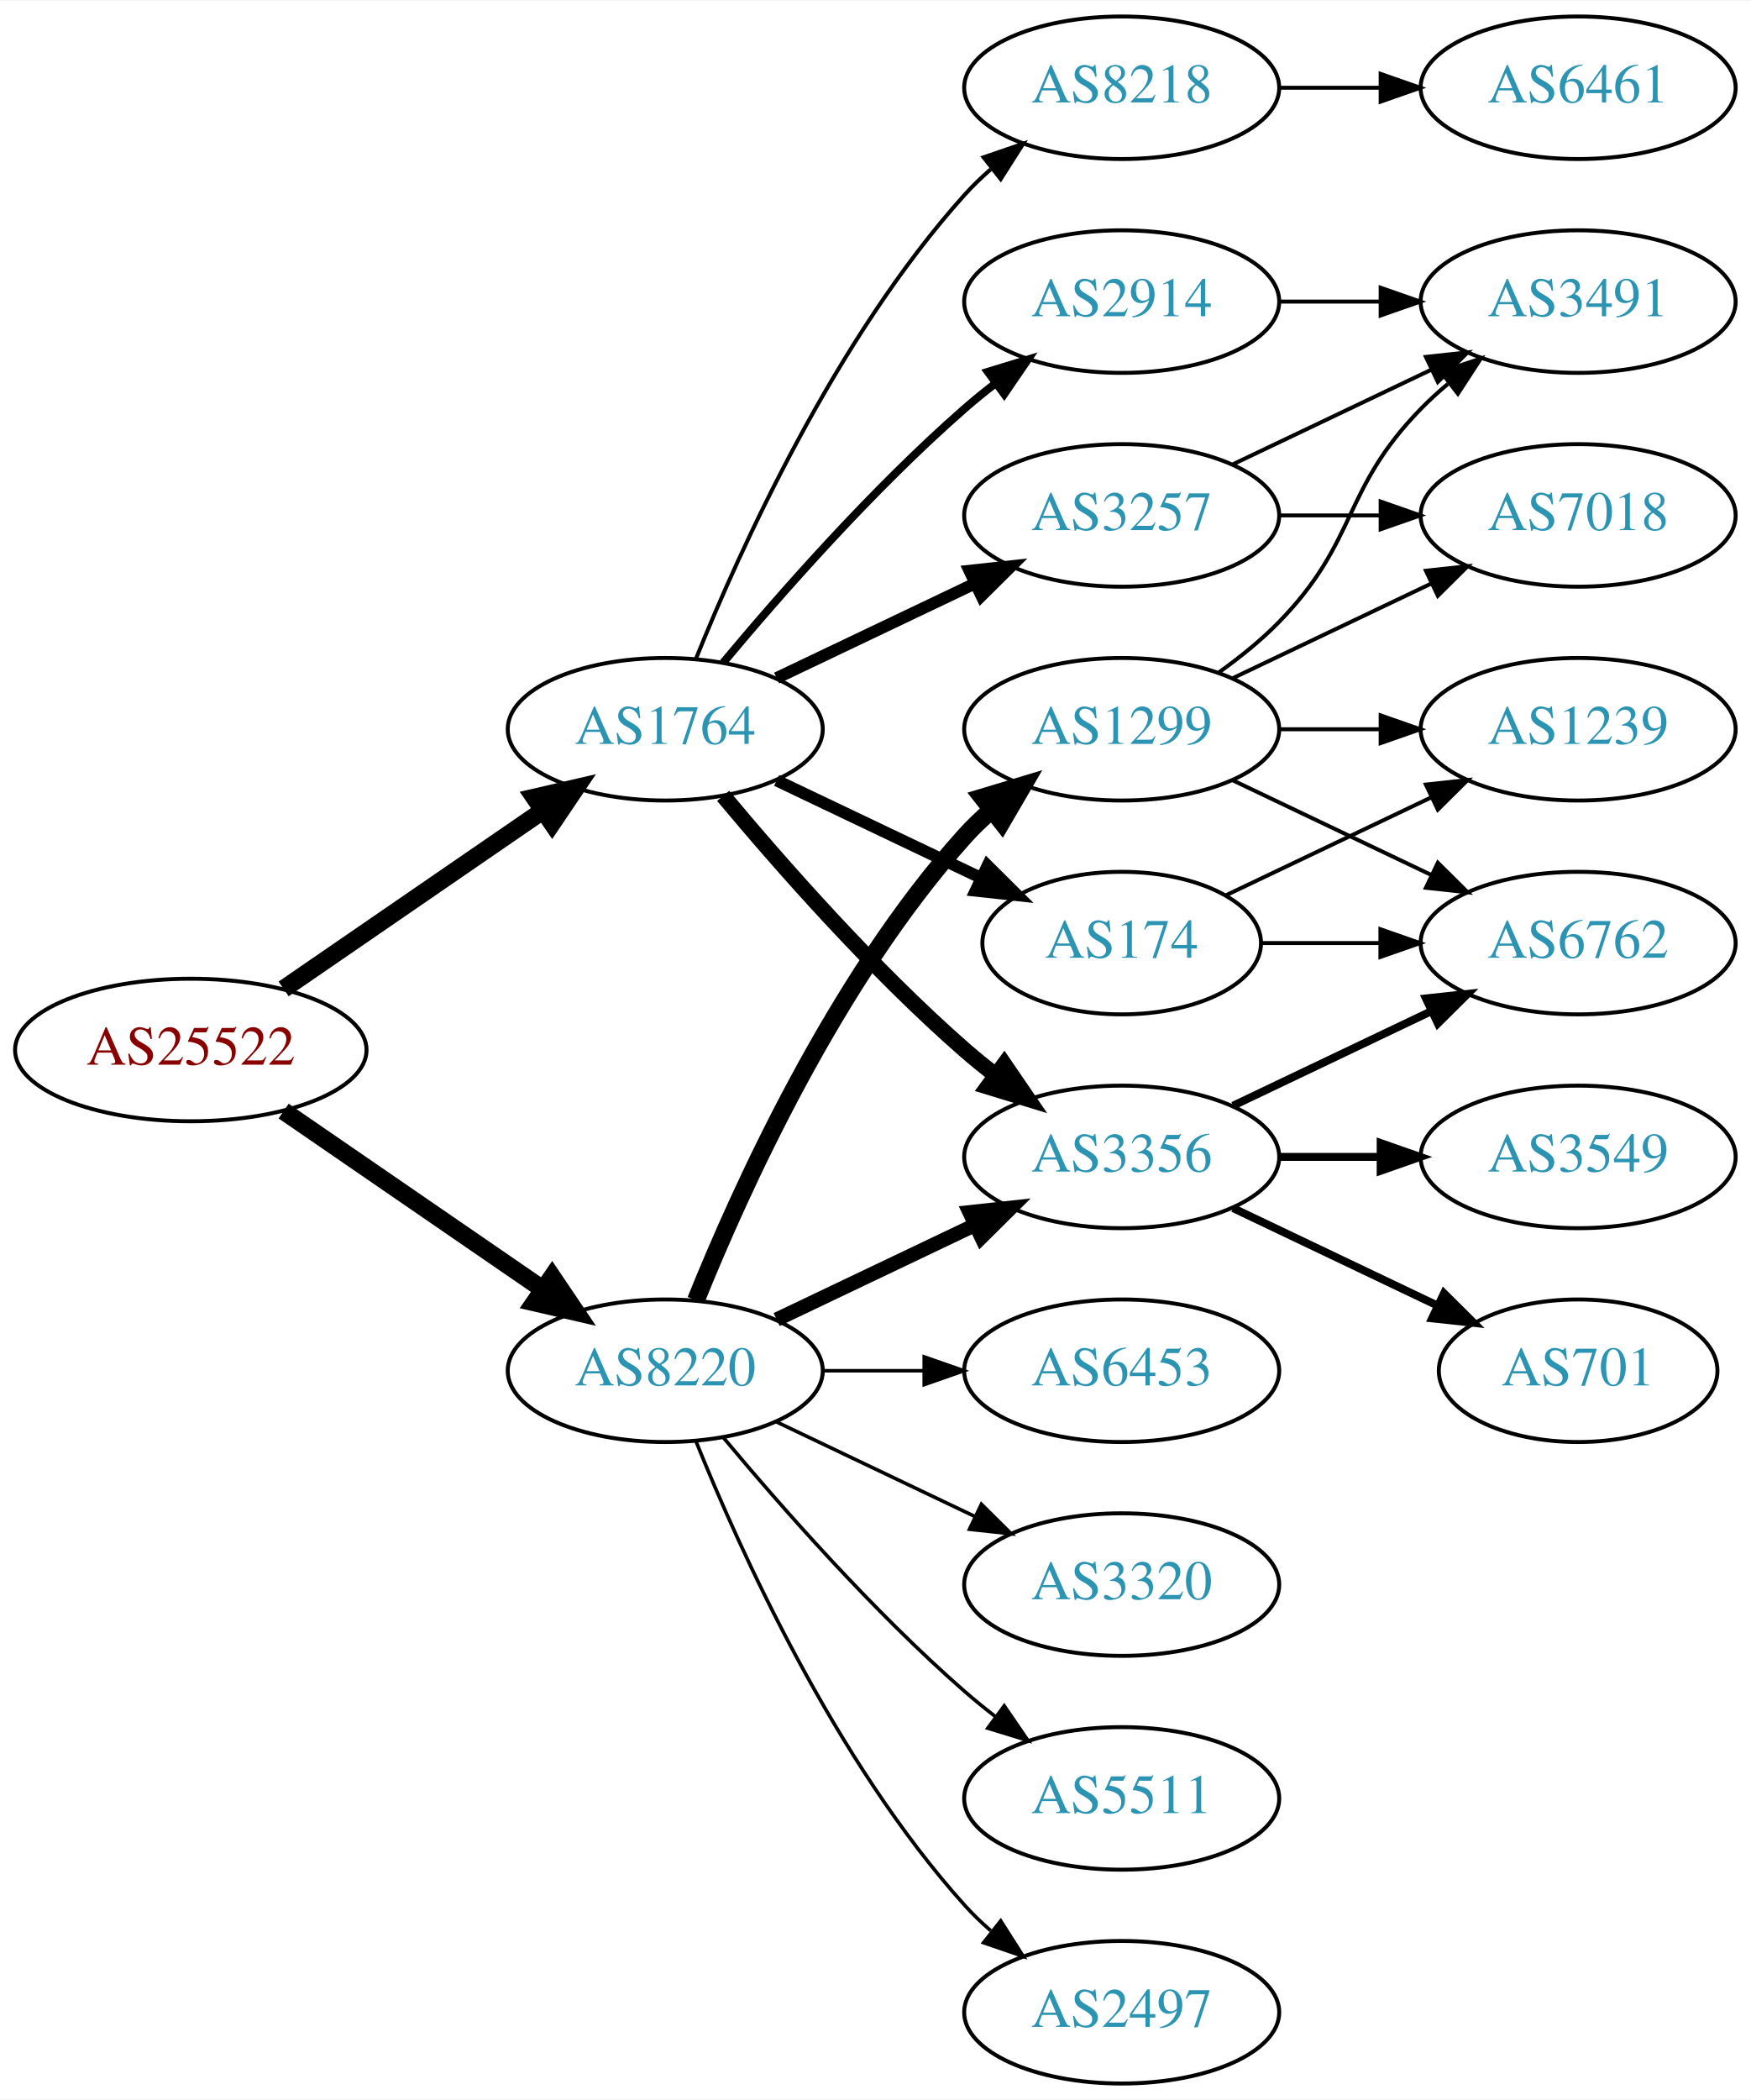
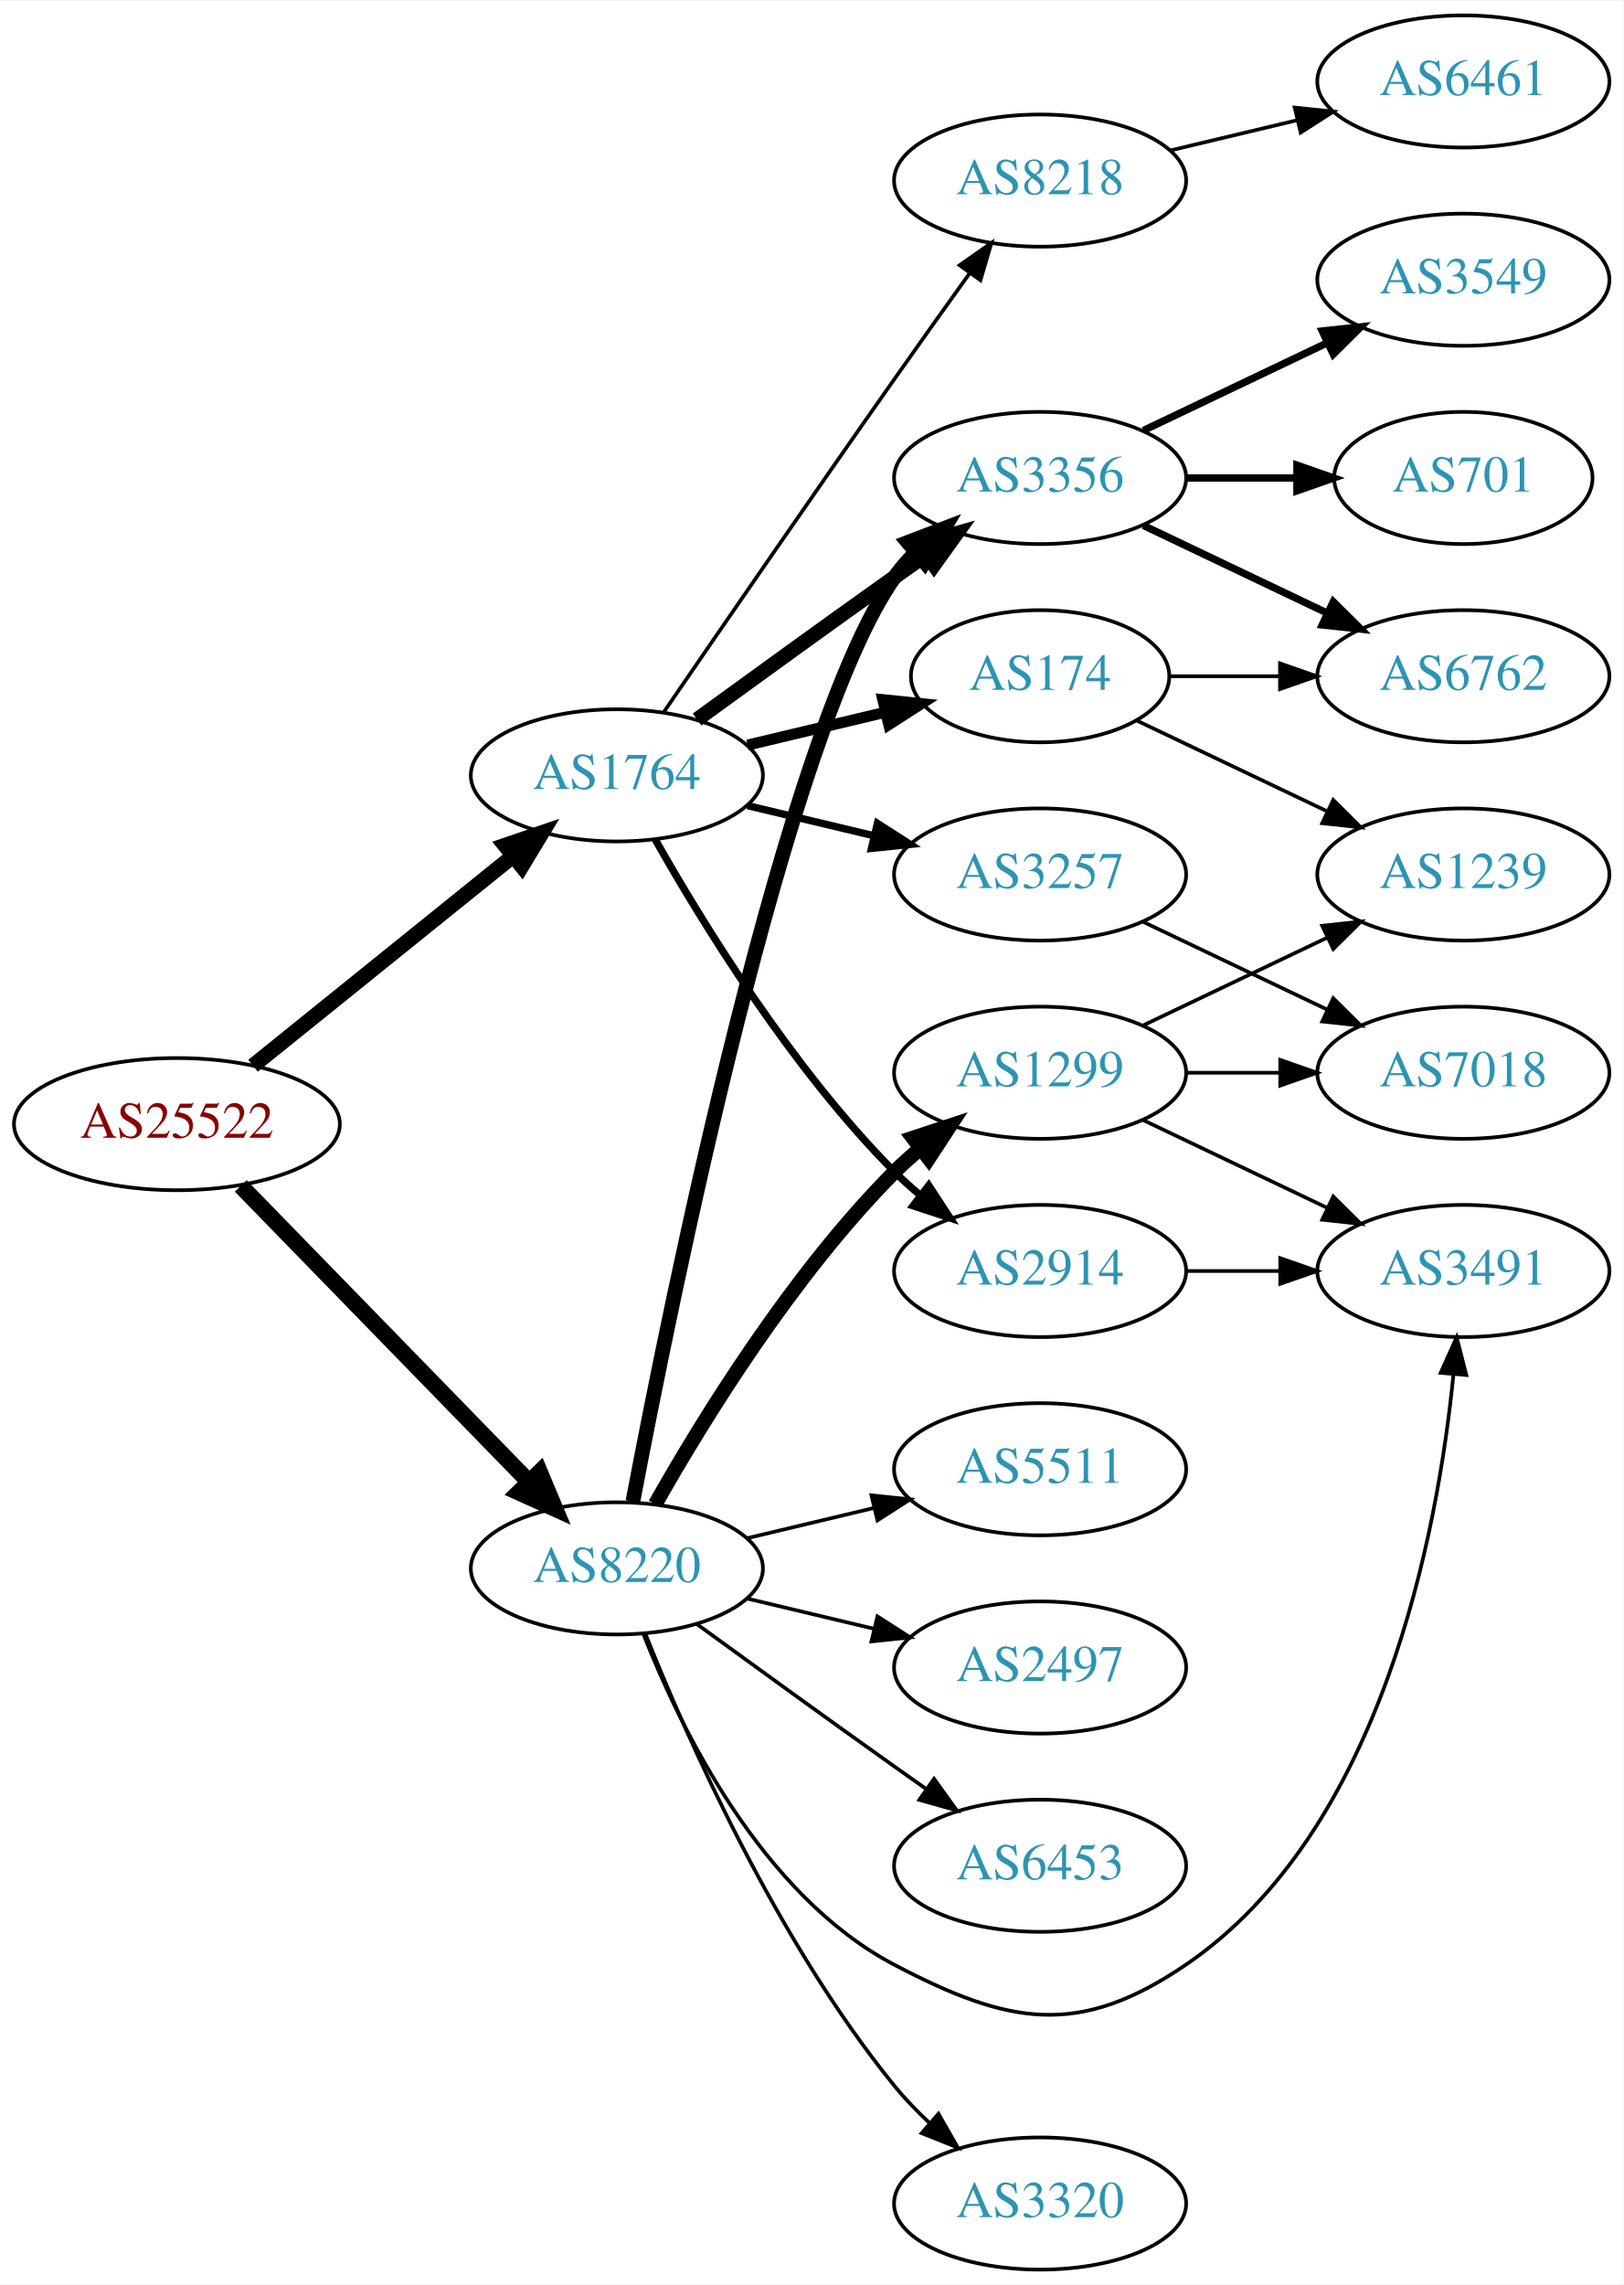
- <svg xmlns="http://www.w3.org/2000/svg" xmlns:xlink="http://www.w3.org/1999/xlink" width="442pt" height="530pt" viewBox="0.00 0.00 442.27 530.00">
-   <g id="graph0" class="graph" transform="scale(1 1) rotate(0) translate(4 526)">
-     <polygon fill="white" stroke="none" points="-4,4 -4,-526 438.271,-526 438.271,4 -4,4" />
+ <svg xmlns="http://www.w3.org/2000/svg" xmlns:xlink="http://www.w3.org/1999/xlink" width="442pt" height="622pt" viewBox="0.00 0.00 442.27 622.00">
+   <g id="graph0" class="graph" transform="scale(1 1) rotate(0) translate(4 618)">
+     <polygon fill="white" stroke="none" points="-4,4 -4,-618 438.271,-618 438.271,4 -4,4" />
    <g id="node1" class="node">
      <g id="a_node1">
        <a xlink:href="/asn/25522" xlink:title="AS25522 ~ Travelport Austria GmbH [AT]">
-           <ellipse fill="#ffffff" stroke="black" cx="44.196" cy="-261" rx="44.393" ry="18" />
-           <text text-anchor="middle" x="44.196" y="-257.3" font-family="Times,serif" font-size="14.00" fill="#880000">AS25522</text>
+           <ellipse fill="#ffffff" stroke="black" cx="44.196" cy="-312" rx="44.393" ry="18" />
+           <text text-anchor="middle" x="44.196" y="-308.3" font-family="Times,serif" font-size="14.00" fill="#880000">AS25522</text>
        </a>
      </g>
    </g>
    <g id="node2" class="node">
      <g id="a_node2">
        <a xlink:href="/asn/1764" xlink:title="AS1764 ~ NEXTLAYER-AS [AT]">
-           <ellipse fill="#ffffff" stroke="black" cx="164.039" cy="-342" rx="39.794" ry="18" />
-           <text text-anchor="middle" x="164.039" y="-338.3" font-family="Times,serif" font-size="14.00" fill="#2c94b3">AS1764</text>
+           <ellipse fill="#ffffff" stroke="black" cx="164.039" cy="-407" rx="39.794" ry="18" />
+           <text text-anchor="middle" x="164.039" y="-403.3" font-family="Times,serif" font-size="14.00" fill="#2c94b3">AS1764</text>
        </a>
      </g>
    </g>
    <g id="edge1" class="edge">
-       <path fill="none" stroke="black" stroke-width="4.5" d="M67.639,-276.426C86.22,-289.198 112.781,-307.455 133.161,-321.463" />
-       <polygon fill="black" stroke="black" stroke-width="4.5" points="131.003,-324.758 141.475,-327.178 135.464,-318.269 131.003,-324.758" />
+       <path fill="none" stroke="black" stroke-width="4.154" d="M64.92,-327.901C84.325,-343.544 114.111,-367.557 135.775,-385.021" />
+       <polygon fill="black" stroke="black" stroke-width="4.154" points="133.576,-387.917 143.642,-391.363 138.138,-382.258 133.576,-387.917" />
    </g>
    <g id="node3" class="node">
      <g id="a_node3">
        <a xlink:href="/asn/8220" xlink:title="AS8220 ~ COLT [GB]">
-           <ellipse fill="#ffffff" stroke="black" cx="164.039" cy="-180" rx="39.794" ry="18" />
-           <text text-anchor="middle" x="164.039" y="-176.3" font-family="Times,serif" font-size="14.00" fill="#2c94b3">AS8220</text>
+           <ellipse fill="#ffffff" stroke="black" cx="164.039" cy="-191" rx="39.794" ry="18" />
+           <text text-anchor="middle" x="164.039" y="-187.3" font-family="Times,serif" font-size="14.00" fill="#2c94b3">AS8220</text>
        </a>
      </g>
    </g>
    <g id="edge2" class="edge">
-       <path fill="none" stroke="black" stroke-width="4.5" d="M67.639,-245.574C86.22,-232.802 112.781,-214.545 133.161,-200.537" />
-       <polygon fill="black" stroke="black" stroke-width="4.5" points="135.464,-203.731 141.475,-194.822 131.003,-197.242 135.464,-203.731" />
+       <path fill="none" stroke="black" stroke-width="4.5" d="M61.582,-295.175C82.011,-274.198 117.049,-238.222 140.129,-214.523" />
+       <polygon fill="black" stroke="black" stroke-width="4.5" points="143.013,-217.206 147.169,-207.295 137.371,-211.712 143.013,-217.206" />
    </g>
    <g id="node4" class="node">
      <g id="a_node4">
-         <a xlink:href="/asn/3257" xlink:title="AS3257 ~ GTT [DE]">
-           <ellipse fill="#ffffff" stroke="black" cx="279.332" cy="-396" rx="39.794" ry="18" />
-           <text text-anchor="middle" x="279.332" y="-392.3" font-family="Times,serif" font-size="14.00" fill="#2c94b3">AS3257</text>
+         <a xlink:href="/asn/2914" xlink:title="AS2914 ~ NTT America, Inc. [US]">
+           <ellipse fill="#ffffff" stroke="black" cx="279.332" cy="-272" rx="39.794" ry="18" />
+           <text text-anchor="middle" x="279.332" y="-268.3" font-family="Times,serif" font-size="14.00" fill="#2c94b3">AS2914</text>
        </a>
      </g>
    </g>
    <g id="edge3" class="edge">
-       <path fill="none" stroke="black" stroke-width="3" d="M192.175,-354.934C207.169,-362.081 225.99,-371.052 242.213,-378.785" />
-       <polygon fill="black" stroke="black" stroke-width="3" points="240.884,-382.028 251.417,-383.171 243.895,-375.709 240.884,-382.028" />
+       <path fill="none" stroke="black" stroke-width="2" d="M174.498,-389.51C187.28,-366.904 211.712,-327.114 239.685,-299 241.796,-296.879 244.092,-294.812 246.477,-292.829" />
+       <polygon fill="black" stroke="black" stroke-width="2" points="248.993,-295.31 254.793,-286.444 244.73,-289.758 248.993,-295.31" />
    </g>
    <g id="node5" class="node">
      <g id="a_node5">
-         <a xlink:href="/asn/8218" xlink:title="AS8218 ~ legacy Neotelecoms [FR]">
-           <ellipse fill="#ffffff" stroke="black" cx="279.332" cy="-504" rx="39.794" ry="18" />
-           <text text-anchor="middle" x="279.332" y="-500.3" font-family="Times,serif" font-size="14.00" fill="#2c94b3">AS8218</text>
+         <a xlink:href="/asn/174" xlink:title="AS174 ~ Cogent Communications [US]">
+           <ellipse fill="#ffffff" stroke="black" cx="279.332" cy="-434" rx="35.194" ry="18" />
+           <text text-anchor="middle" x="279.332" y="-430.3" font-family="Times,serif" font-size="14.00" fill="#2c94b3">AS174</text>
        </a>
      </g>
    </g>
    <g id="edge4" class="edge">
-       <path fill="none" stroke="black" d="M171.786,-359.787C182.837,-387.243 206.891,-440.578 239.685,-477 241.688,-479.224 243.906,-481.363 246.239,-483.397" />
-       <polygon fill="black" stroke="black" points="244.437,-486.433 254.458,-489.873 248.769,-480.935 244.437,-486.433" />
+       <path fill="none" stroke="black" stroke-width="3" d="M199.646,-415.248C211.44,-418.058 224.745,-421.229 237.013,-424.153" />
+       <polygon fill="black" stroke="black" stroke-width="3" points="236.479,-427.624 247.018,-426.537 238.101,-420.814 236.479,-427.624" />
    </g>
    <g id="node6" class="node">
      <g id="a_node6">
-         <a xlink:href="/asn/2914" xlink:title="AS2914 ~ NTT America, Inc. [US]">
-           <ellipse fill="#ffffff" stroke="black" cx="279.332" cy="-450" rx="39.794" ry="18" />
-           <text text-anchor="middle" x="279.332" y="-446.3" font-family="Times,serif" font-size="14.00" fill="#2c94b3">AS2914</text>
+         <a xlink:href="/asn/3257" xlink:title="AS3257 ~ GTT [DE]">
+           <ellipse fill="#ffffff" stroke="black" cx="279.332" cy="-380" rx="39.794" ry="18" />
+           <text text-anchor="middle" x="279.332" y="-376.3" font-family="Times,serif" font-size="14.00" fill="#2c94b3">AS3257</text>
        </a>
      </g>
    </g>
    <g id="edge5" class="edge">
-       <path fill="none" stroke="black" stroke-width="2" d="M178.669,-358.817C192.951,-375.929 216.498,-402.745 239.685,-423 242.151,-425.154 244.789,-427.294 247.487,-429.372" />
-       <polygon fill="black" stroke="black" stroke-width="2" points="245.512,-432.264 255.641,-435.37 249.66,-426.625 245.512,-432.264" />
+       <path fill="none" stroke="black" stroke-width="2" d="M199.646,-398.752C210.517,-396.162 222.671,-393.265 234.114,-390.538" />
+       <polygon fill="black" stroke="black" stroke-width="2" points="235.02,-393.92 243.936,-388.197 233.397,-387.111 235.02,-393.92" />
    </g>
    <g id="node7" class="node">
      <g id="a_node7">
-         <a xlink:href="/asn/3356" xlink:title="AS3356 ~ Level 3 Parent, LLC [US]">
-           <ellipse fill="#ffffff" stroke="black" cx="279.332" cy="-234" rx="39.794" ry="18" />
-           <text text-anchor="middle" x="279.332" y="-230.3" font-family="Times,serif" font-size="14.00" fill="#2c94b3">AS3356</text>
+         <a xlink:href="/asn/8218" xlink:title="AS8218 ~ legacy Neotelecoms [FR]">
+           <ellipse fill="#ffffff" stroke="black" cx="279.332" cy="-569" rx="39.794" ry="18" />
+           <text text-anchor="middle" x="279.332" y="-565.3" font-family="Times,serif" font-size="14.00" fill="#2c94b3">AS8218</text>
        </a>
      </g>
    </g>
    <g id="edge6" class="edge">
-       <path fill="none" stroke="black" stroke-width="4" d="M178.669,-325.183C192.951,-308.071 216.498,-281.255 239.685,-261 242.151,-258.846 244.789,-256.706 247.487,-254.628" />
-       <polygon fill="black" stroke="black" stroke-width="4" points="249.66,-257.375 255.641,-248.63 245.512,-251.736 249.66,-257.375" />
+       <path fill="none" stroke="black" d="M176.846,-424.269C191.489,-445.642 217.262,-483.12 239.685,-515 246.32,-524.433 253.67,-534.739 260.164,-543.795" />
+       <polygon fill="black" stroke="black" points="257.399,-545.946 266.076,-552.026 263.085,-541.862 257.399,-545.946" />
    </g>
    <g id="node8" class="node">
      <g id="a_node8">
-         <a xlink:href="/asn/174" xlink:title="AS174 ~ Cogent Communications [US]">
-           <ellipse fill="#ffffff" stroke="black" cx="279.332" cy="-288" rx="35.194" ry="18" />
-           <text text-anchor="middle" x="279.332" y="-284.3" font-family="Times,serif" font-size="14.00" fill="#2c94b3">AS174</text>
+         <a xlink:href="/asn/3356" xlink:title="AS3356 ~ Level 3 Parent, LLC [US]">
+           <ellipse fill="#ffffff" stroke="black" cx="279.332" cy="-488" rx="39.794" ry="18" />
+           <text text-anchor="middle" x="279.332" y="-484.3" font-family="Times,serif" font-size="14.00" fill="#2c94b3">AS3356</text>
        </a>
      </g>
    </g>
    <g id="edge7" class="edge">
-       <path fill="none" stroke="black" stroke-width="3" d="M192.175,-329.066C207.607,-321.71 227.092,-312.423 243.628,-304.541" />
-       <polygon fill="black" stroke="black" stroke-width="3" points="245.448,-307.551 252.969,-300.089 242.436,-301.232 245.448,-307.551" />
-     </g>
-     <g id="edge19" class="edge">
-       <path fill="none" stroke="black" stroke-width="3.6" d="M192.175,-192.934C207.169,-200.081 225.99,-209.052 242.213,-216.785" />
-       <polygon fill="black" stroke="black" stroke-width="3.6" points="240.884,-220.028 251.417,-221.171 243.895,-213.709 240.884,-220.028" />
+       <path fill="none" stroke="black" stroke-width="4" d="M185.887,-422.222C200.821,-433.091 221.435,-448.025 239.685,-461 242.506,-463.005 245.449,-465.085 248.397,-467.159" />
+       <polygon fill="black" stroke="black" stroke-width="4" points="246.424,-470.05 256.621,-472.926 250.443,-464.319 246.424,-470.05" />
+     </g>
+     <g id="edge18" class="edge">
+       <path fill="none" stroke="black" stroke-width="4" d="M168.402,-209.212C178.563,-262.85 210.067,-419.103 239.685,-461 241.368,-463.381 243.331,-465.622 245.464,-467.716" />
+       <polygon fill="black" stroke="black" stroke-width="4" points="243.31,-470.478 253.207,-474.259 247.828,-465.132 243.31,-470.478" />
+     </g>
+     <g id="node9" class="node">
+       <g id="a_node9">
+         <a xlink:href="/asn/3491" xlink:title="AS3491 ~ PCCW Global, Inc. [US]">
+           <ellipse fill="#ffffff" stroke="black" cx="394.625" cy="-272" rx="39.794" ry="18" />
+           <text text-anchor="middle" x="394.625" y="-268.3" font-family="Times,serif" font-size="14.00" fill="#2c94b3">AS3491</text>
+         </a>
+       </g>
+     </g>
+     <g id="edge16" class="edge">
+       <path fill="none" stroke="black" d="M171.262,-173.134C181.208,-147.707 203.352,-102.055 239.685,-83 270.895,-66.632 289.839,-63.179 318.978,-83 372.492,-119.401 387.642,-200.689 391.931,-243.838" />
+       <polygon fill="black" stroke="black" points="388.455,-244.274 392.804,-253.936 395.429,-243.671 388.455,-244.274" />
    </g>
    <g id="node16" class="node">
      <g id="a_node16">
        <a xlink:href="/asn/1299" xlink:title="AS1299 ~ Telia Carrier [EU]">
-           <ellipse fill="#ffffff" stroke="black" cx="279.332" cy="-342" rx="39.794" ry="18" />
-           <text text-anchor="middle" x="279.332" y="-338.3" font-family="Times,serif" font-size="14.00" fill="#2c94b3">AS1299</text>
+           <ellipse fill="#ffffff" stroke="black" cx="279.332" cy="-326" rx="39.794" ry="18" />
+           <text text-anchor="middle" x="279.332" y="-322.3" font-family="Times,serif" font-size="14.00" fill="#2c94b3">AS1299</text>
        </a>
      </g>
    </g>
    <g id="edge17" class="edge">
-       <path fill="none" stroke="black" stroke-width="4.5" d="M171.786,-197.787C182.837,-225.243 206.891,-278.578 239.685,-315 241.688,-317.224 243.906,-319.363 246.239,-321.397" />
-       <polygon fill="black" stroke="black" stroke-width="4.5" points="244.166,-324.777 254.458,-327.873 249.04,-318.591 244.166,-324.777" />
+       <path fill="none" stroke="black" stroke-width="4" d="M174.498,-208.49C187.28,-231.096 211.712,-270.886 239.685,-299 241.796,-301.121 244.092,-303.188 246.477,-305.171" />
+       <polygon fill="black" stroke="black" stroke-width="4" points="244.73,-308.242 254.793,-311.556 248.993,-302.69 244.73,-308.242" />
    </g>
    <g id="node17" class="node">
      <g id="a_node17">
        <a xlink:href="/asn/2497" xlink:title="AS2497 ~ Internet Initiative Japan Inc. [JP]">
-           <ellipse fill="#ffffff" stroke="black" cx="279.332" cy="-18" rx="39.794" ry="18" />
-           <text text-anchor="middle" x="279.332" y="-14.3" font-family="Times,serif" font-size="14.00" fill="#2c94b3">AS2497</text>
-         </a>
-       </g>
-     </g>
-     <g id="edge18" class="edge">
-       <path fill="none" stroke="black" stroke-width="0.9" d="M171.786,-162.213C182.837,-134.757 206.891,-81.422 239.685,-45 241.688,-42.776 243.906,-40.637 246.239,-38.603" />
-       <polygon fill="black" stroke="black" stroke-width="0.9" points="248.769,-41.065 254.458,-32.127 244.437,-35.567 248.769,-41.065" />
+           <ellipse fill="#ffffff" stroke="black" cx="279.332" cy="-164" rx="39.794" ry="18" />
+           <text text-anchor="middle" x="279.332" y="-160.3" font-family="Times,serif" font-size="14.00" fill="#2c94b3">AS2497</text>
+         </a>
+       </g>
+     </g>
+     <g id="edge19" class="edge">
+       <path fill="none" stroke="black" d="M199.646,-182.752C210.517,-180.162 222.671,-177.265 234.114,-174.538" />
+       <polygon fill="black" stroke="black" points="235.02,-177.92 243.936,-172.197 233.397,-171.111 235.02,-177.92" />
    </g>
    <g id="node18" class="node">
      <g id="a_node18">
        <a xlink:href="/asn/6453" xlink:title="AS6453 ~ TATA COMMUNICATIONS (AMERICA) INC [US]">
-           <ellipse fill="#ffffff" stroke="black" cx="279.332" cy="-180" rx="39.794" ry="18" />
-           <text text-anchor="middle" x="279.332" y="-176.3" font-family="Times,serif" font-size="14.00" fill="#2c94b3">AS6453</text>
+           <ellipse fill="#ffffff" stroke="black" cx="279.332" cy="-110" rx="39.794" ry="18" />
+           <text text-anchor="middle" x="279.332" y="-106.3" font-family="Times,serif" font-size="14.00" fill="#2c94b3">AS6453</text>
        </a>
      </g>
    </g>
    <g id="edge20" class="edge">
-       <path fill="none" stroke="black" stroke-width="0.9" d="M203.711,-180C211.914,-180 220.678,-180 229.21,-180" />
-       <polygon fill="black" stroke="black" stroke-width="0.9" points="229.449,-183.5 239.449,-180 229.449,-176.5 229.449,-183.5" />
+       <path fill="none" stroke="black" d="M185.887,-175.778C200.821,-164.909 221.435,-149.975 239.685,-137 242.506,-134.995 245.449,-132.915 248.397,-130.841" />
+       <polygon fill="black" stroke="black" points="250.443,-133.681 256.621,-125.074 246.424,-127.95 250.443,-133.681" />
    </g>
    <g id="node19" class="node">
      <g id="a_node19">
        <a xlink:href="/asn/3320" xlink:title="AS3320 ~ DTAG [DE]">
-           <ellipse fill="#ffffff" stroke="black" cx="279.332" cy="-126" rx="39.794" ry="18" />
-           <text text-anchor="middle" x="279.332" y="-122.3" font-family="Times,serif" font-size="14.00" fill="#2c94b3">AS3320</text>
+           <ellipse fill="#ffffff" stroke="black" cx="279.332" cy="-18" rx="39.794" ry="18" />
+           <text text-anchor="middle" x="279.332" y="-14.3" font-family="Times,serif" font-size="14.00" fill="#2c94b3">AS3320</text>
        </a>
      </g>
    </g>
    <g id="edge21" class="edge">
-       <path fill="none" stroke="black" stroke-width="0.9" d="M192.175,-167.066C207.169,-159.919 225.99,-150.948 242.213,-143.215" />
-       <polygon fill="black" stroke="black" stroke-width="0.9" points="243.895,-146.291 251.417,-138.829 240.884,-139.972 243.895,-146.291" />
+       <path fill="none" stroke="black" d="M171.798,-173.195C183.029,-145.077 207.518,-89.531 239.685,-50 242.546,-46.484 245.84,-43.076 249.274,-39.876" />
+       <polygon fill="black" stroke="black" points="251.65,-42.449 256.898,-33.245 247.056,-37.167 251.65,-42.449" />
    </g>
    <g id="node20" class="node">
      <g id="a_node20">
        <a xlink:href="/asn/5511" xlink:title="AS5511 ~ Orange S.A. [FR]">
-           <ellipse fill="#ffffff" stroke="black" cx="279.332" cy="-72" rx="39.794" ry="18" />
-           <text text-anchor="middle" x="279.332" y="-68.3" font-family="Times,serif" font-size="14.00" fill="#2c94b3">AS5511</text>
+           <ellipse fill="#ffffff" stroke="black" cx="279.332" cy="-218" rx="39.794" ry="18" />
+           <text text-anchor="middle" x="279.332" y="-214.3" font-family="Times,serif" font-size="14.00" fill="#2c94b3">AS5511</text>
        </a>
      </g>
    </g>
    <g id="edge22" class="edge">
-       <path fill="none" stroke="black" stroke-width="0.9" d="M178.669,-163.183C192.951,-146.071 216.498,-119.255 239.685,-99 242.151,-96.846 244.789,-94.706 247.487,-92.628" />
-       <polygon fill="black" stroke="black" stroke-width="0.9" points="249.66,-95.375 255.641,-86.63 245.512,-89.736 249.66,-95.375" />
-     </g>
-     <g id="node10" class="node">
-       <g id="a_node10">
-         <a xlink:href="/asn/3491" xlink:title="AS3491 ~ PCCW Global, Inc. [US]">
-           <ellipse fill="#ffffff" stroke="black" cx="394.625" cy="-450" rx="39.794" ry="18" />
-           <text text-anchor="middle" x="394.625" y="-446.3" font-family="Times,serif" font-size="14.00" fill="#2c94b3">AS3491</text>
-         </a>
-       </g>
-     </g>
-     <g id="edge14" class="edge">
-       <path fill="none" stroke="black" d="M307.468,-408.934C322.462,-416.081 341.283,-425.052 357.506,-432.785" />
-       <polygon fill="black" stroke="black" points="356.177,-436.028 366.71,-437.171 359.188,-429.709 356.177,-436.028" />
-     </g>
-     <g id="node14" class="node">
-       <g id="a_node14">
-         <a xlink:href="/asn/7018" xlink:title="AS7018 ~ AT&amp;T Services, Inc. [US]">
-           <ellipse fill="#ffffff" stroke="black" cx="394.625" cy="-396" rx="39.794" ry="18" />
-           <text text-anchor="middle" x="394.625" y="-392.3" font-family="Times,serif" font-size="14.00" fill="#2c94b3">AS7018</text>
-         </a>
-       </g>
-     </g>
-     <g id="edge13" class="edge">
-       <path fill="none" stroke="black" d="M319.004,-396C327.207,-396 335.971,-396 344.503,-396" />
-       <polygon fill="black" stroke="black" points="344.742,-399.5 354.742,-396 344.742,-392.5 344.742,-399.5" />
-     </g>
-     <g id="node9" class="node">
-       <g id="a_node9">
-         <a xlink:href="/asn/6461" xlink:title="AS6461 ~ Zayo Bandwidth [US]">
-           <ellipse fill="#ffffff" stroke="black" cx="394.625" cy="-504" rx="39.794" ry="18" />
-           <text text-anchor="middle" x="394.625" y="-500.3" font-family="Times,serif" font-size="14.00" fill="#2c94b3">AS6461</text>
-         </a>
-       </g>
+       <path fill="none" stroke="black" d="M199.646,-199.248C210.517,-201.838 222.671,-204.735 234.114,-207.462" />
+       <polygon fill="black" stroke="black" points="233.397,-210.889 243.936,-209.803 235.02,-204.08 233.397,-210.889" />
    </g>
    <g id="edge8" class="edge">
-       <path fill="none" stroke="black" d="M319.004,-504C327.207,-504 335.971,-504 344.503,-504" />
-       <polygon fill="black" stroke="black" points="344.742,-507.5 354.742,-504 344.742,-500.5 344.742,-507.5" />
-     </g>
-     <g id="edge9" class="edge">
-       <path fill="none" stroke="black" d="M319.004,-450C327.207,-450 335.971,-450 344.503,-450" />
-       <polygon fill="black" stroke="black" points="344.742,-453.5 354.742,-450 344.742,-446.5 344.742,-453.5" />
+       <path fill="none" stroke="black" d="M319.004,-272C327.207,-272 335.971,-272 344.503,-272" />
+       <polygon fill="black" stroke="black" points="344.742,-275.5 354.742,-272 344.742,-268.5 344.742,-275.5" />
    </g>
    <g id="node11" class="node">
      <g id="a_node11">
        <a xlink:href="/asn/6762" xlink:title="AS6762 ~ TELECOM ITALIA SPARKLE S.p.A. [IT]">
-           <ellipse fill="#ffffff" stroke="black" cx="394.625" cy="-288" rx="39.794" ry="18" />
-           <text text-anchor="middle" x="394.625" y="-284.3" font-family="Times,serif" font-size="14.00" fill="#2c94b3">AS6762</text>
-         </a>
-       </g>
+           <ellipse fill="#ffffff" stroke="black" cx="394.625" cy="-434" rx="39.794" ry="18" />
+           <text text-anchor="middle" x="394.625" y="-430.3" font-family="Times,serif" font-size="14.00" fill="#2c94b3">AS6762</text>
+         </a>
+       </g>
+     </g>
+     <g id="edge14" class="edge">
+       <path fill="none" stroke="black" d="M314.631,-434C324.008,-434 334.358,-434 344.393,-434" />
+       <polygon fill="black" stroke="black" points="344.681,-437.5 354.681,-434 344.681,-430.5 344.681,-437.5" />
+     </g>
+     <g id="node14" class="node">
+       <g id="a_node14">
+         <a xlink:href="/asn/1239" xlink:title="AS1239 ~ Sprint [US]">
+           <ellipse fill="#ffffff" stroke="black" cx="394.625" cy="-380" rx="39.794" ry="18" />
+           <text text-anchor="middle" x="394.625" y="-376.3" font-family="Times,serif" font-size="14.00" fill="#2c94b3">AS1239</text>
+         </a>
+       </g>
+     </g>
+     <g id="edge13" class="edge">
+       <path fill="none" stroke="black" d="M305.757,-421.881C321.059,-414.587 340.783,-405.186 357.665,-397.14" />
+       <polygon fill="black" stroke="black" points="359.184,-400.293 366.705,-392.831 356.172,-393.974 359.184,-400.293" />
+     </g>
+     <g id="node15" class="node">
+       <g id="a_node15">
+         <a xlink:href="/asn/7018" xlink:title="AS7018 ~ AT&amp;T Services, Inc. [US]">
+           <ellipse fill="#ffffff" stroke="black" cx="394.625" cy="-326" rx="39.794" ry="18" />
+           <text text-anchor="middle" x="394.625" y="-322.3" font-family="Times,serif" font-size="14.00" fill="#2c94b3">AS7018</text>
+         </a>
+       </g>
+     </g>
+     <g id="edge15" class="edge">
+       <path fill="none" stroke="black" d="M307.468,-367.066C322.462,-359.919 341.283,-350.948 357.506,-343.215" />
+       <polygon fill="black" stroke="black" points="359.188,-346.291 366.71,-338.829 356.177,-339.972 359.188,-346.291" />
+     </g>
+     <g id="node10" class="node">
+       <g id="a_node10">
+         <a xlink:href="/asn/6461" xlink:title="AS6461 ~ Zayo Bandwidth [US]">
+           <ellipse fill="#ffffff" stroke="black" cx="394.625" cy="-596" rx="39.794" ry="18" />
+           <text text-anchor="middle" x="394.625" y="-592.3" font-family="Times,serif" font-size="14.00" fill="#2c94b3">AS6461</text>
+         </a>
+       </g>
+     </g>
+     <g id="edge9" class="edge">
+       <path fill="none" stroke="black" d="M314.939,-577.248C325.81,-579.838 337.964,-582.735 349.407,-585.462" />
+       <polygon fill="black" stroke="black" points="348.69,-588.889 359.229,-587.803 350.313,-582.08 348.69,-588.889" />
    </g>
    <g id="edge10" class="edge">
-       <path fill="none" stroke="black" stroke-width="2" d="M307.468,-246.934C322.462,-254.081 341.283,-263.052 357.506,-270.785" />
-       <polygon fill="black" stroke="black" stroke-width="2" points="356.177,-274.028 366.71,-275.171 359.188,-267.709 356.177,-274.028" />
+       <path fill="none" stroke="black" stroke-width="2" d="M307.468,-475.066C322.462,-467.919 341.283,-458.948 357.506,-451.215" />
+       <polygon fill="black" stroke="black" stroke-width="2" points="359.188,-454.291 366.71,-446.829 356.177,-447.972 359.188,-454.291" />
    </g>
    <g id="node12" class="node">
      <g id="a_node12">
-         <a xlink:href="/asn/3549" xlink:title="AS3549 ~ Level 3 Parent, LLC [US]">
-           <ellipse fill="#ffffff" stroke="black" cx="394.625" cy="-234" rx="39.794" ry="18" />
-           <text text-anchor="middle" x="394.625" y="-230.3" font-family="Times,serif" font-size="14.00" fill="#2c94b3">AS3549</text>
+         <a xlink:href="/asn/701" xlink:title="AS701 ~ UUNET [US]">
+           <ellipse fill="#ffffff" stroke="black" cx="394.625" cy="-488" rx="35.194" ry="18" />
+           <text text-anchor="middle" x="394.625" y="-484.3" font-family="Times,serif" font-size="14.00" fill="#2c94b3">AS701</text>
        </a>
      </g>
    </g>
    <g id="edge11" class="edge">
-       <path fill="none" stroke="black" stroke-width="2" d="M319.004,-234C327.207,-234 335.971,-234 344.503,-234" />
-       <polygon fill="black" stroke="black" stroke-width="2" points="344.742,-237.5 354.742,-234 344.742,-230.5 344.742,-237.5" />
+       <path fill="none" stroke="black" stroke-width="2" d="M319.004,-488C328.709,-488 339.2,-488 349.163,-488" />
+       <polygon fill="black" stroke="black" stroke-width="2" points="349.299,-491.5 359.299,-488 349.299,-484.5 349.299,-491.5" />
    </g>
    <g id="node13" class="node">
      <g id="a_node13">
-         <a xlink:href="/asn/701" xlink:title="AS701 ~ UUNET [US]">
-           <ellipse fill="#ffffff" stroke="black" cx="394.625" cy="-180" rx="35.194" ry="18" />
-           <text text-anchor="middle" x="394.625" y="-176.3" font-family="Times,serif" font-size="14.00" fill="#2c94b3">AS701</text>
+         <a xlink:href="/asn/3549" xlink:title="AS3549 ~ Level 3 Parent, LLC [US]">
+           <ellipse fill="#ffffff" stroke="black" cx="394.625" cy="-542" rx="39.794" ry="18" />
+           <text text-anchor="middle" x="394.625" y="-538.3" font-family="Times,serif" font-size="14.00" fill="#2c94b3">AS3549</text>
        </a>
      </g>
    </g>
    <g id="edge12" class="edge">
-       <path fill="none" stroke="black" stroke-width="2" d="M307.468,-221.066C322.9,-213.71 342.385,-204.423 358.92,-196.541" />
-       <polygon fill="black" stroke="black" stroke-width="2" points="360.741,-199.551 368.262,-192.089 357.729,-193.232 360.741,-199.551" />
-     </g>
-     <g id="edge15" class="edge">
-       <path fill="none" stroke="black" d="M314.631,-288C324.008,-288 334.358,-288 344.393,-288" />
-       <polygon fill="black" stroke="black" points="344.681,-291.5 354.681,-288 344.681,-284.5 344.681,-291.5" />
-     </g>
-     <g id="node15" class="node">
-       <g id="a_node15">
-         <a xlink:href="/asn/1239" xlink:title="AS1239 ~ Sprint [US]">
-           <ellipse fill="#ffffff" stroke="black" cx="394.625" cy="-342" rx="39.794" ry="18" />
-           <text text-anchor="middle" x="394.625" y="-338.3" font-family="Times,serif" font-size="14.00" fill="#2c94b3">AS1239</text>
-         </a>
-       </g>
-     </g>
-     <g id="edge16" class="edge">
-       <path fill="none" stroke="black" d="M305.757,-300.119C321.059,-307.413 340.783,-316.814 357.665,-324.86" />
-       <polygon fill="black" stroke="black" points="356.172,-328.026 366.705,-329.169 359.184,-321.707 356.172,-328.026" />
+       <path fill="none" stroke="black" stroke-width="2" d="M307.468,-500.934C322.462,-508.081 341.283,-517.052 357.506,-524.785" />
+       <polygon fill="black" stroke="black" stroke-width="2" points="356.177,-528.028 366.71,-529.171 359.188,-521.709 356.177,-528.028" />
    </g>
    <g id="edge23" class="edge">
-       <path fill="none" stroke="black" d="M303.926,-356.389C309.182,-360.148 314.513,-364.437 318.978,-369 339.151,-389.617 334.806,-402.383 354.978,-423 357.071,-425.139 359.354,-427.218 361.731,-429.21" />
-       <polygon fill="black" stroke="black" points="359.974,-432.275 370.031,-435.611 364.249,-426.732 359.974,-432.275" />
-     </g>
-     <g id="edge26" class="edge">
-       <path fill="none" stroke="black" d="M307.468,-329.066C322.462,-321.919 341.283,-312.948 357.506,-305.215" />
-       <polygon fill="black" stroke="black" points="359.188,-308.291 366.71,-300.829 356.177,-301.972 359.188,-308.291" />
+       <path fill="none" stroke="black" d="M307.468,-313.066C322.462,-305.919 341.283,-296.948 357.506,-289.215" />
+       <polygon fill="black" stroke="black" points="359.188,-292.291 366.71,-284.829 356.177,-285.972 359.188,-292.291" />
    </g>
    <g id="edge25" class="edge">
-       <path fill="none" stroke="black" d="M307.468,-354.934C322.462,-362.081 341.283,-371.052 357.506,-378.785" />
-       <polygon fill="black" stroke="black" points="356.177,-382.028 366.71,-383.171 359.188,-375.709 356.177,-382.028" />
+       <path fill="none" stroke="black" d="M307.468,-338.934C322.462,-346.081 341.283,-355.052 357.506,-362.785" />
+       <polygon fill="black" stroke="black" points="356.177,-366.028 366.71,-367.171 359.188,-359.709 356.177,-366.028" />
    </g>
    <g id="edge24" class="edge">
-       <path fill="none" stroke="black" d="M319.004,-342C327.207,-342 335.971,-342 344.503,-342" />
-       <polygon fill="black" stroke="black" points="344.742,-345.5 354.742,-342 344.742,-338.5 344.742,-345.5" />
+       <path fill="none" stroke="black" d="M319.004,-326C327.207,-326 335.971,-326 344.503,-326" />
+       <polygon fill="black" stroke="black" points="344.742,-329.5 354.742,-326 344.742,-322.5 344.742,-329.5" />
    </g>
  </g>
</svg>
